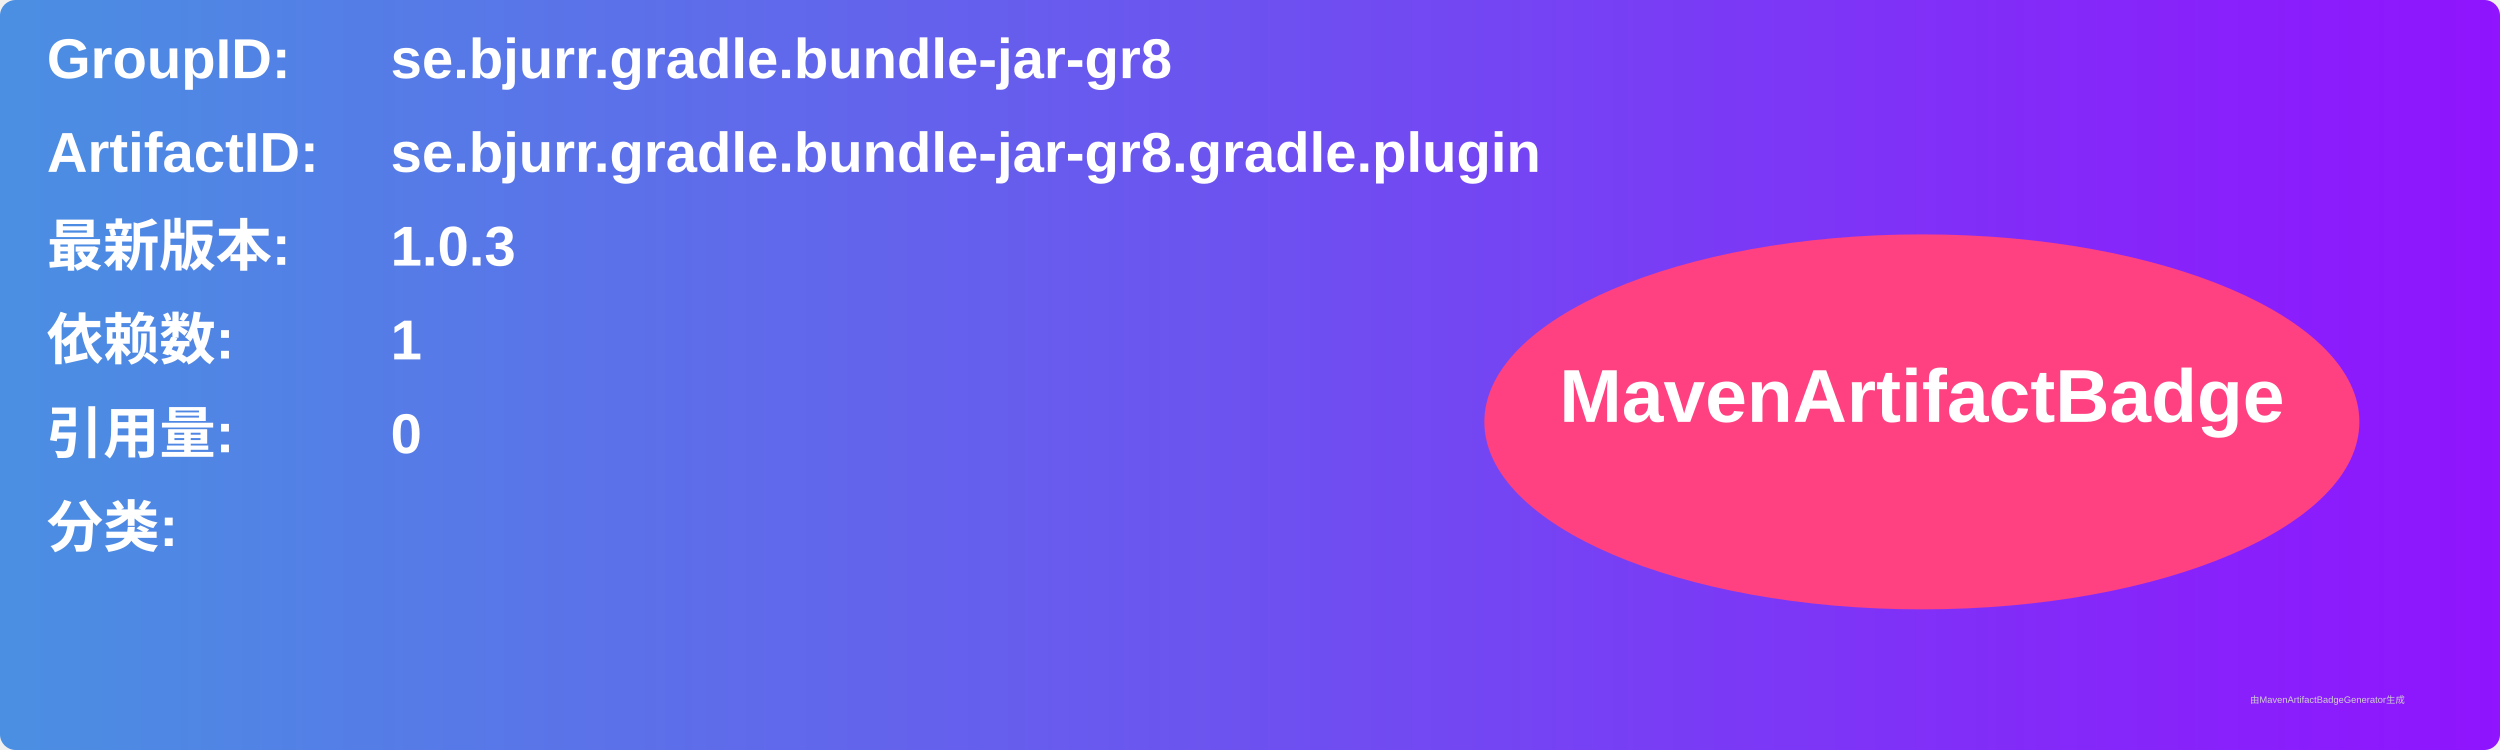
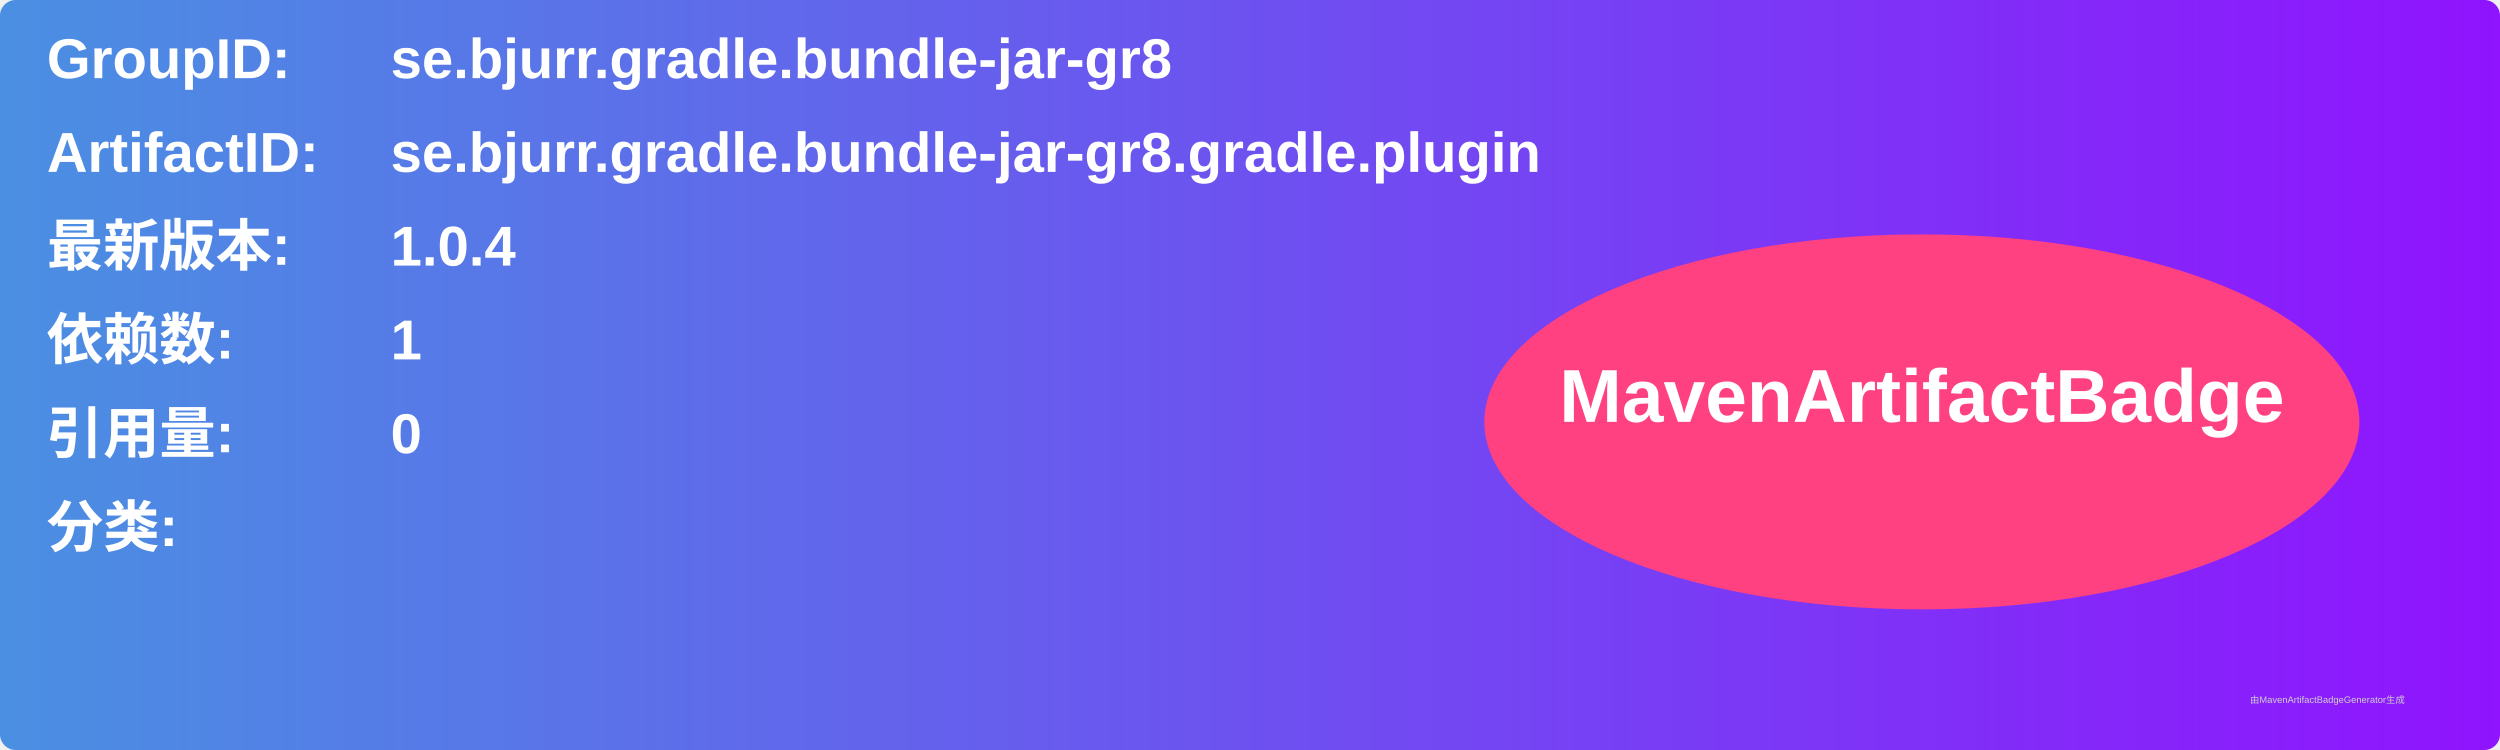
<svg xmlns="http://www.w3.org/2000/svg" width="800" height="240" viewBox="0 0 800 240">
  <linearGradient id="grad" x1="0%" y1="0%" x2="100%" y2="0%">
    <stop offset="0%" stop-color="#4a90e2" />
    <stop offset="100%" stop-color="#9013fe" />
  </linearGradient>
  <rect width="100%" height="100%" rx="5" ry="5" fill="url(#grad)" />
  <g transform="translate(15, 15)">
    <text x="0" y="10" font-family="Arial" font-size="18" fill="white" font-weight="bold" width="260">GroupID:</text>
    <text x="110" y="10" font-family="Arial" font-size="18" fill="white" font-weight="bold" width="460">se.bjurr.gradle.bundle-jar-gr8</text>
    <text x="0" y="40" font-family="Arial" font-size="18" fill="white" font-weight="bold" width="260">ArtifactID:</text>
    <text x="110" y="40" font-family="Arial" font-size="18" fill="white" font-weight="bold" width="460">se.bjurr.gradle.bundle-jar-gr8.gradle.plugin</text>
    <text x="0" y="70" font-family="Arial" font-size="18" fill="white" font-weight="bold">最新版本:</text>
    <text x="110" y="70" font-family="Arial" font-size="18" fill="white" font-weight="bold">
-       <tspan font-weight="bold">1.0.3</tspan>
+       <tspan font-weight="bold">1.0.4</tspan>
    </text>
    <text x="0" y="100" font-family="Arial" font-size="18" fill="white" font-weight="bold">依赖数: </text>
    <text x="110" y="100" font-family="Arial" font-size="18" fill="white">
      <tspan font-weight="bold">1</tspan>
    </text>
    <text x="0" y="130" font-family="Arial" font-size="18" fill="white" font-weight="bold">引用量: </text>
    <text x="110" y="130" font-family="Arial" font-size="18" fill="white">
      <tspan font-weight="bold">0</tspan>
    </text>
    <text x="0" y="160" font-family="Arial" font-size="18" fill="white" font-weight="bold">分类:</text>
    <text x="10" y="190" font-family="Arial" font-size="10" fill="white">
      <tspan font-weight="bold" />
    </text>
    <ellipse cx="600" cy="120" rx="140" ry="60" fill="#ff4081" />
    <text x="600" y="120" text-anchor="middle" font-family="Arial" font-size="24" fill="white" font-weight="bold">MavenArtifactBadge</text>
  </g>
  <text x="720" y="225" font-family="Arial" font-size="3" fill="#d0d0d0">由MavenArtifactBadgeGenerator生成</text>
</svg>
